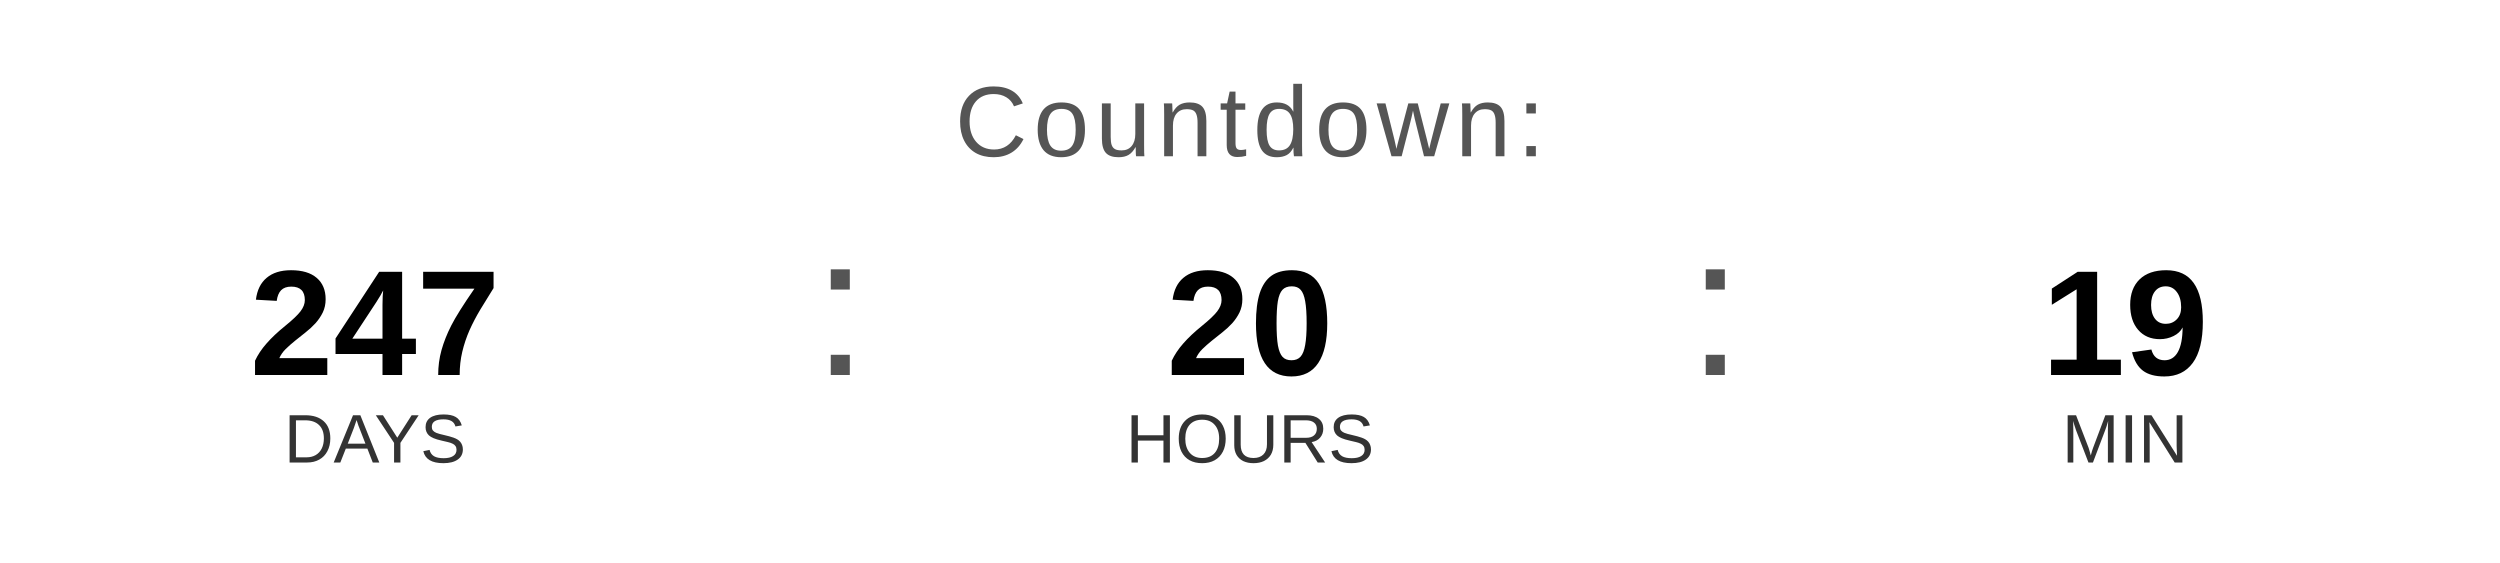
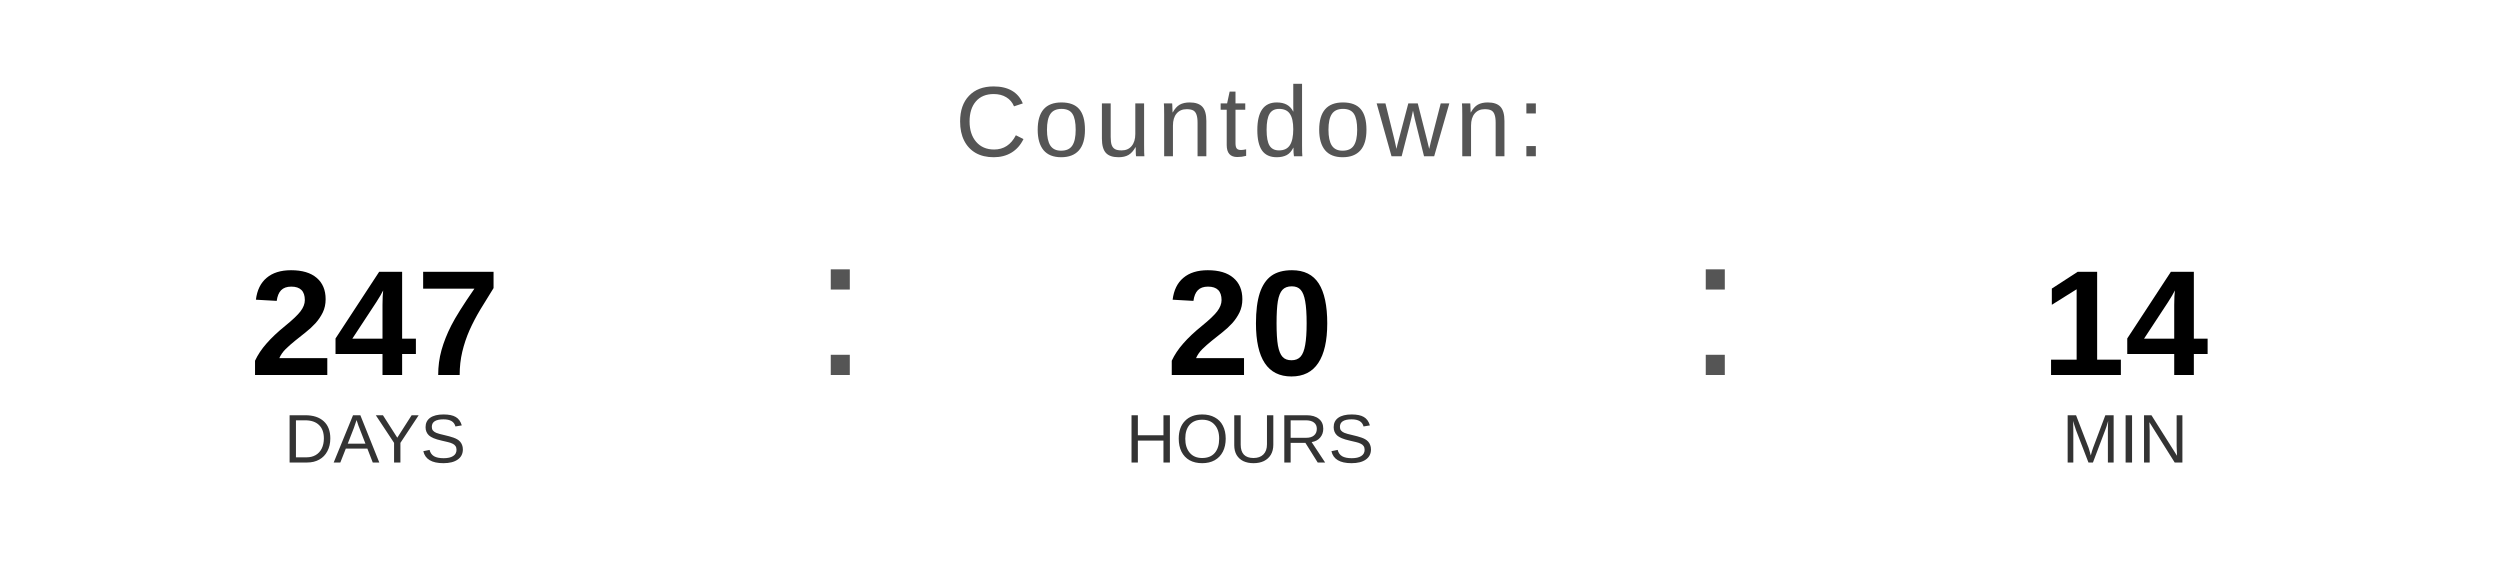
<svg xmlns="http://www.w3.org/2000/svg" width="400" height="90" viewBox="0 0 400 90">
  <text x="200" y="25" font-family="Arial, Helvetica, sans-serif" font-size="16" fill="#555555" text-anchor="middle" letter-spacing="1">
    Countdown:
  </text>
  <text x="60" y="60" font-family="Arial, Helvetica, sans-serif" font-size="24" font-weight="bold" fill="#000000" text-anchor="middle">247</text>
  <text x="60" y="74" font-family="Arial, Helvetica, sans-serif" font-size="11" fill="#333333" text-anchor="middle">DAYS</text>
  <text x="130" y="60" font-family="Arial, sans-serif" font-size="32" fill="#555555">:</text>
  <text x="200" y="60" font-family="Arial, Helvetica, sans-serif" font-size="24" font-weight="bold" fill="#000000" text-anchor="middle">20</text>
  <text x="200" y="74" font-family="Arial, Helvetica, sans-serif" font-size="11" fill="#333333" text-anchor="middle">HOURS</text>
  <text x="270" y="60" font-family="Arial, sans-serif" font-size="32" fill="#555555">:</text>
-   <text x="340" y="60" font-family="Arial, Helvetica, sans-serif" font-size="24" font-weight="bold" fill="#000000" text-anchor="middle">19</text>
+   <text x="340" y="60" font-family="Arial, Helvetica, sans-serif" font-size="24" font-weight="bold" fill="#000000" text-anchor="middle">14</text>
  <text x="340" y="74" font-family="Arial, Helvetica, sans-serif" font-size="11" fill="#333333" text-anchor="middle">MIN</text>
</svg>
